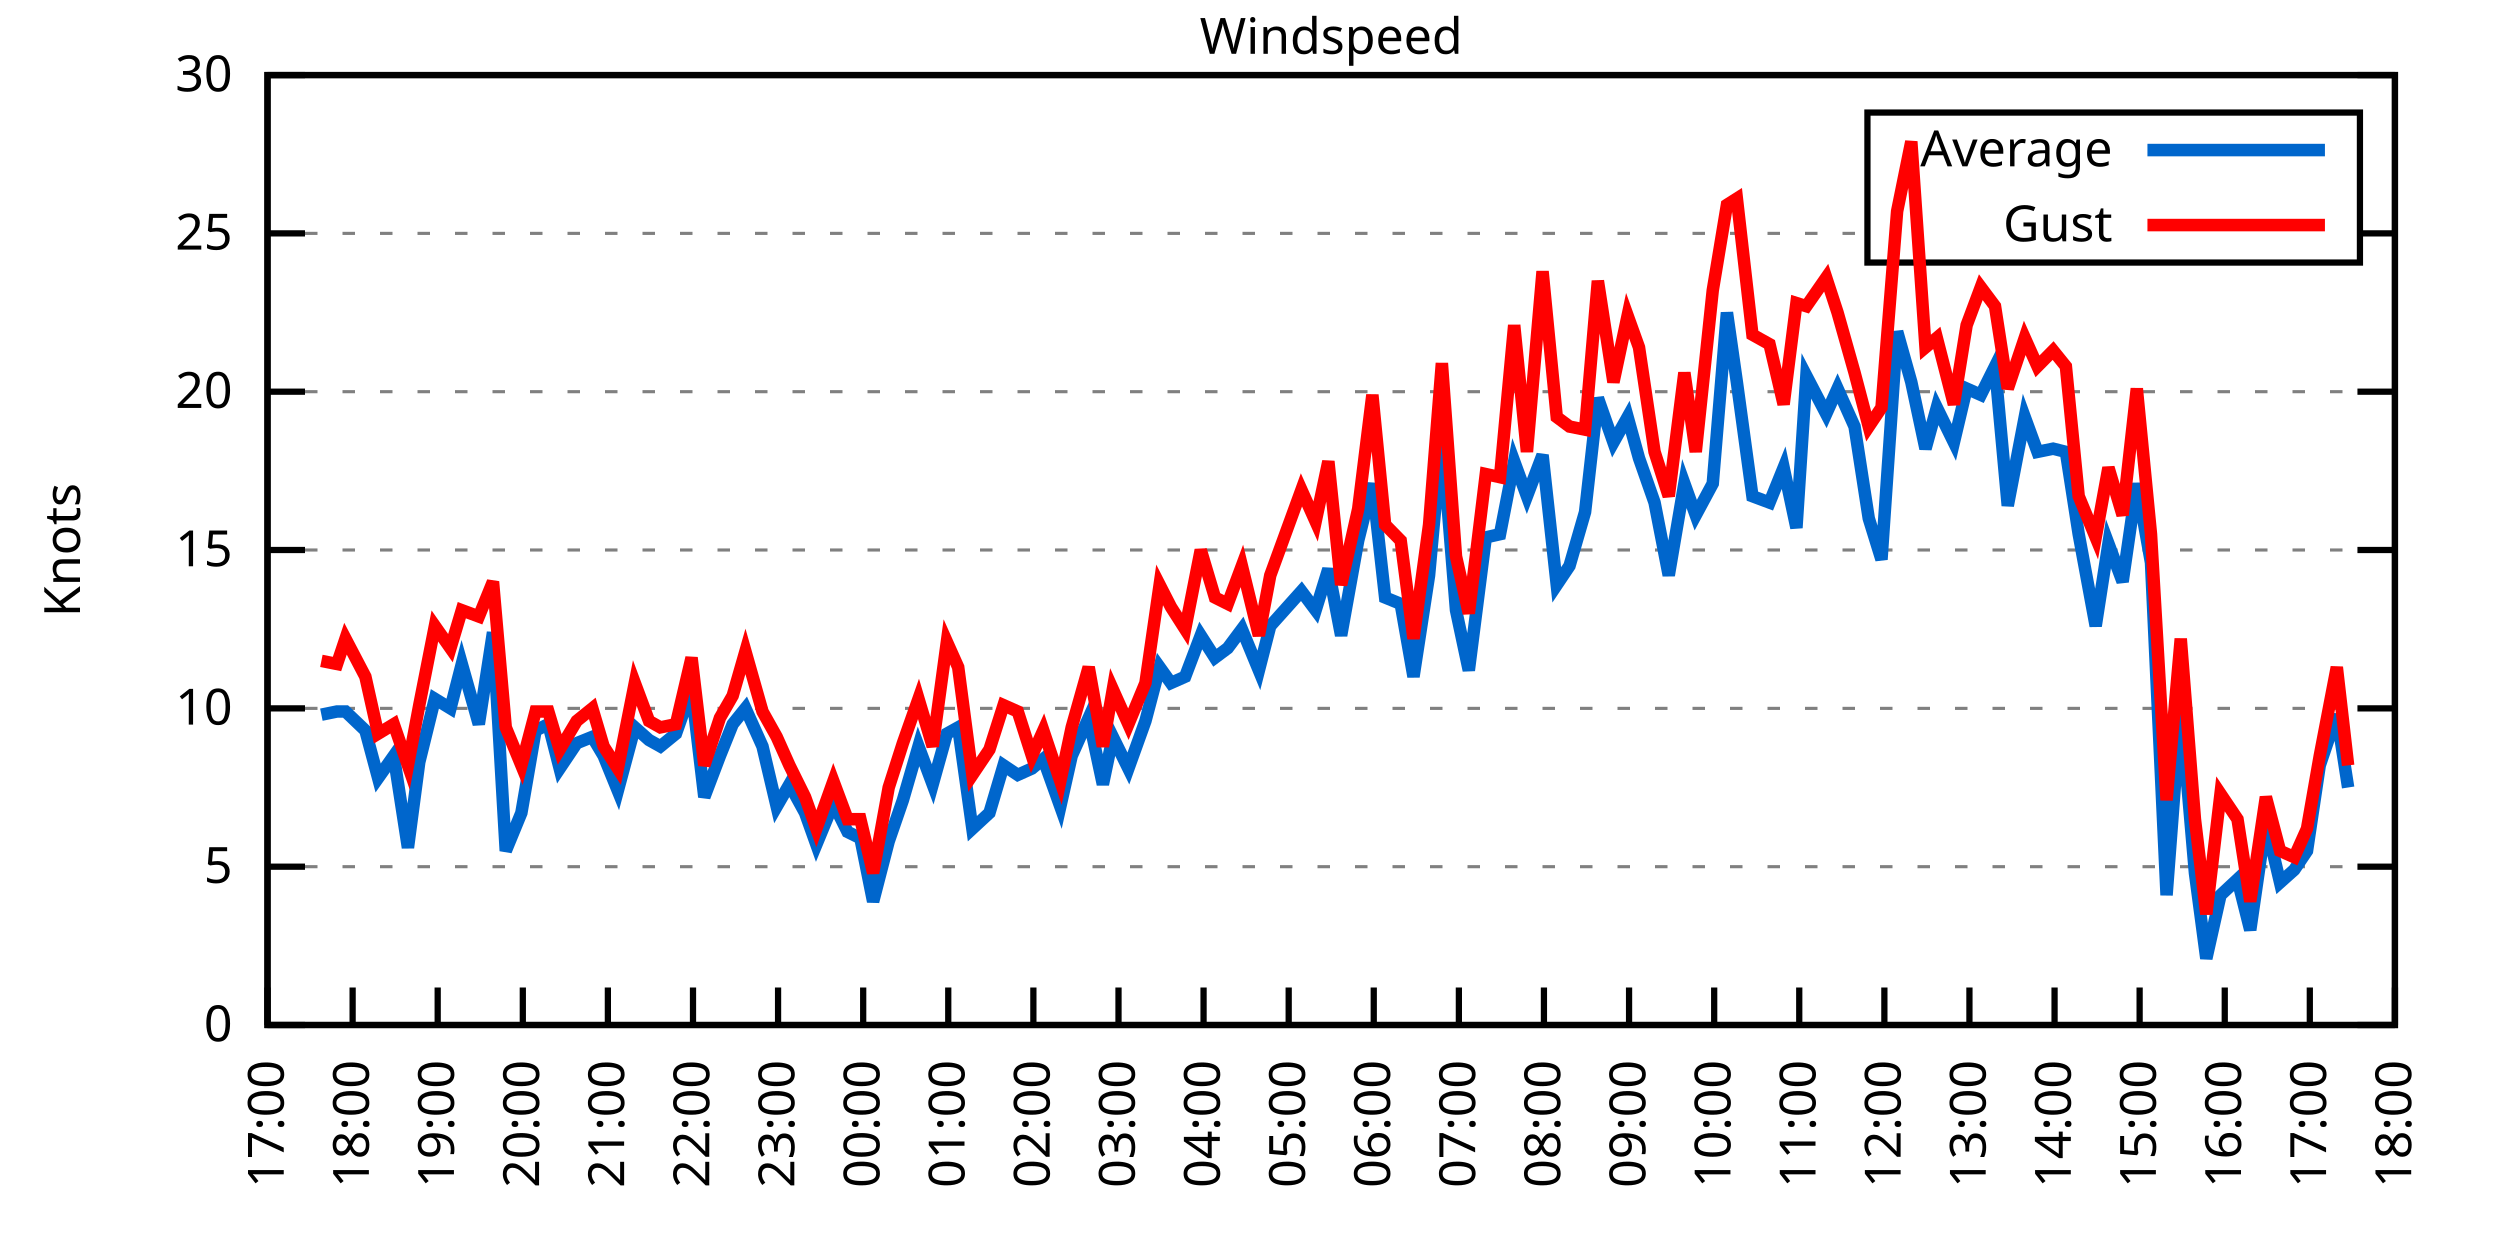
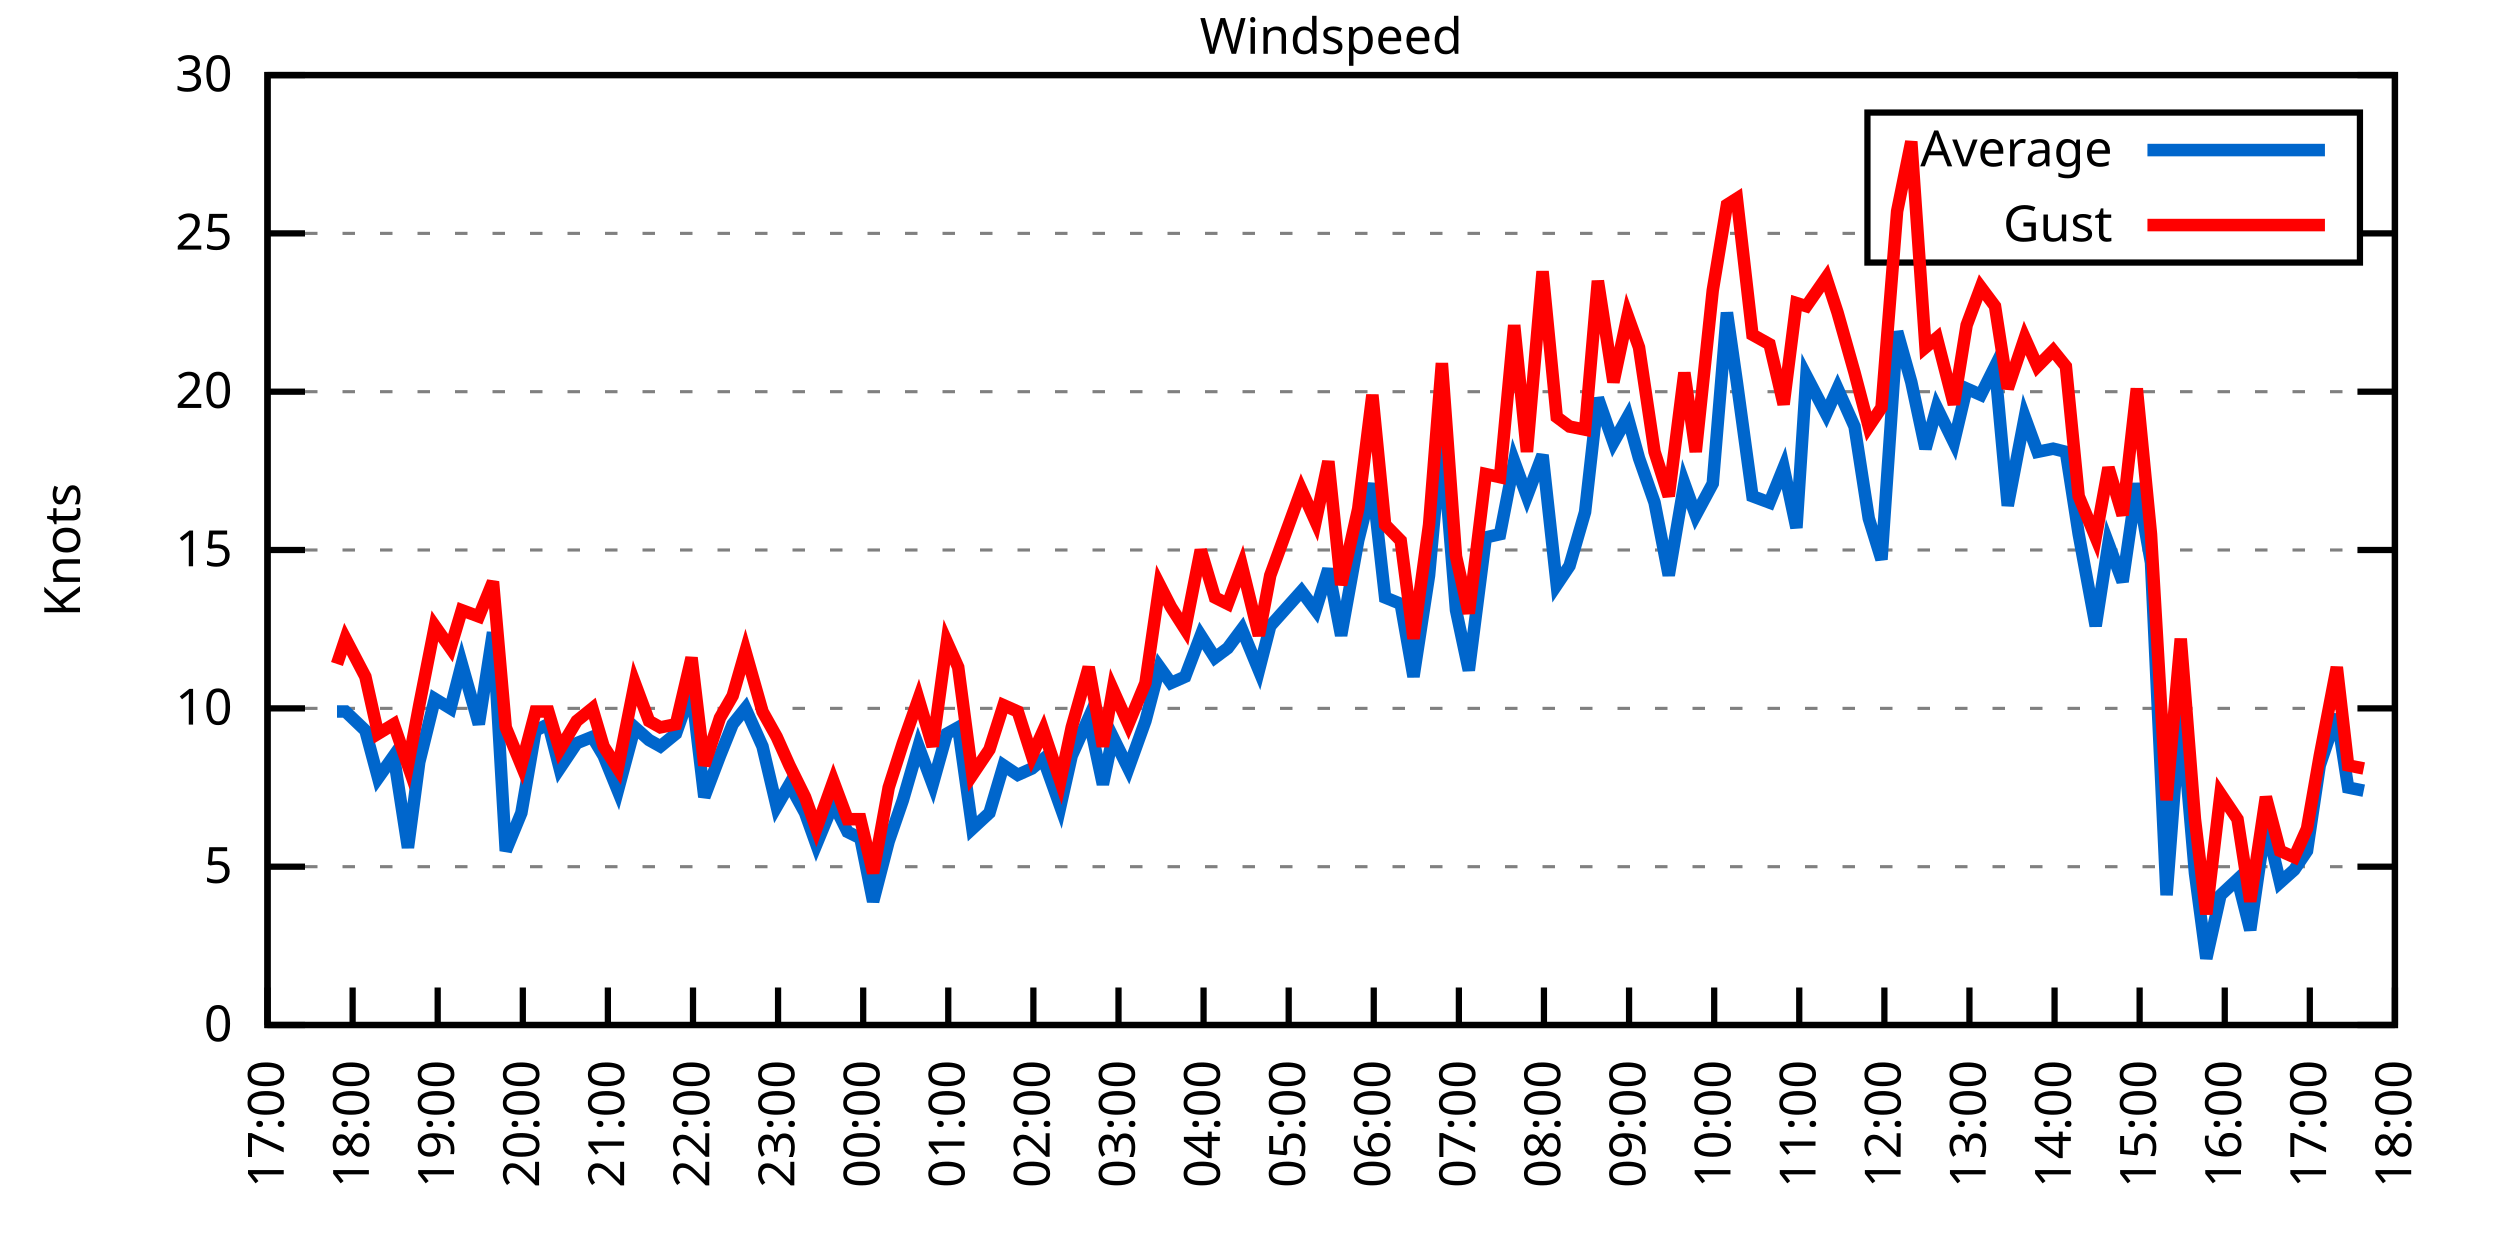
<svg xmlns="http://www.w3.org/2000/svg" xmlns:xlink="http://www.w3.org/1999/xlink" width="400" height="200" viewBox="0 0 400 200">
  <g id="gnuplot_canvas">
    <rect x="0" y="0" width="400" height="200" fill="none" />
    <defs>
      <circle id="gpDot" r="0.5" stroke-width="0.5" stroke="currentColor" />
      <path id="gpPt0" stroke-width="0.333" stroke="currentColor" d="M-1,0 h2 M0,-1 v2" />
      <path id="gpPt1" stroke-width="0.333" stroke="currentColor" d="M-1,-1 L1,1 M1,-1 L-1,1" />
      <path id="gpPt2" stroke-width="0.333" stroke="currentColor" d="M-1,0 L1,0 M0,-1 L0,1 M-1,-1 L1,1 M-1,1 L1,-1" />
      <rect id="gpPt3" stroke-width="0.333" stroke="currentColor" x="-1" y="-1" width="2" height="2" />
      <rect id="gpPt4" stroke-width="0.333" stroke="currentColor" fill="currentColor" x="-1" y="-1" width="2" height="2" />
      <circle id="gpPt5" stroke-width="0.333" stroke="currentColor" cx="0" cy="0" r="1" />
      <use xlink:href="#gpPt5" id="gpPt6" fill="currentColor" stroke="none" />
      <path id="gpPt7" stroke-width="0.333" stroke="currentColor" d="M0,-1.33 L-1.33,0.67 L1.33,0.67 z" />
      <use xlink:href="#gpPt7" id="gpPt8" fill="currentColor" stroke="none" />
      <use xlink:href="#gpPt7" id="gpPt9" stroke="currentColor" transform="rotate(180)" />
      <use xlink:href="#gpPt9" id="gpPt10" fill="currentColor" stroke="none" />
      <use xlink:href="#gpPt3" id="gpPt11" stroke="currentColor" transform="rotate(45)" />
      <use xlink:href="#gpPt11" id="gpPt12" fill="currentColor" stroke="none" />
      <path id="gpPt13" stroke-width="0.333" stroke="currentColor" d="M0,1.330 L1.265,0.411 L0.782,-1.067 L-0.782,-1.076 L-1.265,0.411 z" />
      <use xlink:href="#gpPt13" id="gpPt14" fill="currentColor" stroke="none" />
      <filter id="textbox" filterUnits="objectBoundingBox" x="0" y="0" height="1" width="1">
        <feFlood flood-color="white" flood-opacity="1" result="bgnd" />
        <feComposite in="SourceGraphic" in2="bgnd" operator="atop" />
      </filter>
      <filter id="greybox" filterUnits="objectBoundingBox" x="0" y="0" height="1" width="1">
        <feFlood flood-color="lightgrey" flood-opacity="1" result="grey" />
        <feComposite in="SourceGraphic" in2="grey" operator="atop" />
      </filter>
    </defs>
    <g fill="none" color="white" stroke="currentColor" stroke-width="1.00" stroke-linecap="butt" stroke-linejoin="miter">
</g>
    <g fill="none" color="black" stroke="currentColor" stroke-width="1.00" stroke-linecap="butt" stroke-linejoin="miter">
      <g stroke="none" shape-rendering="crispEdges">
        <polygon fill="rgb(255, 255, 255)" points="42.80,164.00 383.18,164.00 383.18,12.02 42.80,12.02 " />
      </g>
    </g>
    <g fill="none" color="black" stroke="currentColor" stroke-width="1.00" stroke-linecap="butt" stroke-linejoin="miter">
</g>
    <g fill="none" color="black" stroke="black" stroke-width="0.50" stroke-linecap="butt" stroke-linejoin="miter">
</g>
    <g fill="none" color="gray" stroke="currentColor" stroke-width="0.50" stroke-linecap="butt" stroke-linejoin="miter">
      <path stroke="gray" stroke-dasharray="2,4" class="gridline" d="M42.80,164.00 L383.19,164.00  " />
    </g>
    <g fill="none" color="gray" stroke="gray" stroke-width="1.00" stroke-linecap="butt" stroke-linejoin="miter">
</g>
    <g fill="none" color="black" stroke="currentColor" stroke-width="1.00" stroke-linecap="butt" stroke-linejoin="miter">
      <path stroke="black" d="M42.80,164.00 L48.80,164.00 M383.19,164.00 L377.19,164.00  " />
      <g transform="translate(37.20,166.60)" stroke="none" fill="black" font-family="Sans" font-size="8.00" text-anchor="end">
        <text>
          <tspan font-family="Sans"> 0</tspan>
        </text>
      </g>
    </g>
    <g fill="none" color="black" stroke="currentColor" stroke-width="1.00" stroke-linecap="butt" stroke-linejoin="miter">
</g>
    <g fill="none" color="black" stroke="black" stroke-width="0.50" stroke-linecap="butt" stroke-linejoin="miter">
</g>
    <g fill="none" color="gray" stroke="currentColor" stroke-width="0.50" stroke-linecap="butt" stroke-linejoin="miter">
      <path stroke="gray" stroke-dasharray="2,4" class="gridline" d="M42.80,138.67 L383.19,138.67  " />
    </g>
    <g fill="none" color="gray" stroke="gray" stroke-width="1.00" stroke-linecap="butt" stroke-linejoin="miter">
</g>
    <g fill="none" color="black" stroke="currentColor" stroke-width="1.00" stroke-linecap="butt" stroke-linejoin="miter">
      <path stroke="black" d="M42.80,138.67 L48.80,138.67 M383.19,138.67 L377.19,138.67  " />
      <g transform="translate(37.20,141.27)" stroke="none" fill="black" font-family="Sans" font-size="8.00" text-anchor="end">
        <text>
          <tspan font-family="Sans"> 5</tspan>
        </text>
      </g>
    </g>
    <g fill="none" color="black" stroke="currentColor" stroke-width="1.00" stroke-linecap="butt" stroke-linejoin="miter">
</g>
    <g fill="none" color="black" stroke="black" stroke-width="0.50" stroke-linecap="butt" stroke-linejoin="miter">
</g>
    <g fill="none" color="gray" stroke="currentColor" stroke-width="0.50" stroke-linecap="butt" stroke-linejoin="miter">
      <path stroke="gray" stroke-dasharray="2,4" class="gridline" d="M42.80,113.34 L383.19,113.34  " />
    </g>
    <g fill="none" color="gray" stroke="gray" stroke-width="1.00" stroke-linecap="butt" stroke-linejoin="miter">
</g>
    <g fill="none" color="black" stroke="currentColor" stroke-width="1.00" stroke-linecap="butt" stroke-linejoin="miter">
      <path stroke="black" d="M42.80,113.34 L48.80,113.34 M383.19,113.34 L377.19,113.34  " />
      <g transform="translate(37.20,115.94)" stroke="none" fill="black" font-family="Sans" font-size="8.00" text-anchor="end">
        <text>
          <tspan font-family="Sans"> 10</tspan>
        </text>
      </g>
    </g>
    <g fill="none" color="black" stroke="currentColor" stroke-width="1.00" stroke-linecap="butt" stroke-linejoin="miter">
</g>
    <g fill="none" color="black" stroke="black" stroke-width="0.50" stroke-linecap="butt" stroke-linejoin="miter">
</g>
    <g fill="none" color="gray" stroke="currentColor" stroke-width="0.50" stroke-linecap="butt" stroke-linejoin="miter">
      <path stroke="gray" stroke-dasharray="2,4" class="gridline" d="M42.80,88.00 L383.19,88.00  " />
    </g>
    <g fill="none" color="gray" stroke="gray" stroke-width="1.00" stroke-linecap="butt" stroke-linejoin="miter">
</g>
    <g fill="none" color="black" stroke="currentColor" stroke-width="1.00" stroke-linecap="butt" stroke-linejoin="miter">
      <path stroke="black" d="M42.80,88.00 L48.80,88.00 M383.19,88.00 L377.19,88.00  " />
      <g transform="translate(37.20,90.60)" stroke="none" fill="black" font-family="Sans" font-size="8.00" text-anchor="end">
        <text>
          <tspan font-family="Sans"> 15</tspan>
        </text>
      </g>
    </g>
    <g fill="none" color="black" stroke="currentColor" stroke-width="1.00" stroke-linecap="butt" stroke-linejoin="miter">
</g>
    <g fill="none" color="black" stroke="black" stroke-width="0.50" stroke-linecap="butt" stroke-linejoin="miter">
</g>
    <g fill="none" color="gray" stroke="currentColor" stroke-width="0.50" stroke-linecap="butt" stroke-linejoin="miter">
      <path stroke="gray" stroke-dasharray="2,4" class="gridline" d="M42.80,62.67 L383.19,62.67  " />
    </g>
    <g fill="none" color="gray" stroke="gray" stroke-width="1.00" stroke-linecap="butt" stroke-linejoin="miter">
</g>
    <g fill="none" color="black" stroke="currentColor" stroke-width="1.00" stroke-linecap="butt" stroke-linejoin="miter">
      <path stroke="black" d="M42.80,62.67 L48.80,62.67 M383.19,62.67 L377.19,62.67  " />
      <g transform="translate(37.20,65.27)" stroke="none" fill="black" font-family="Sans" font-size="8.00" text-anchor="end">
        <text>
          <tspan font-family="Sans"> 20</tspan>
        </text>
      </g>
    </g>
    <g fill="none" color="black" stroke="currentColor" stroke-width="1.00" stroke-linecap="butt" stroke-linejoin="miter">
</g>
    <g fill="none" color="black" stroke="black" stroke-width="0.50" stroke-linecap="butt" stroke-linejoin="miter">
</g>
    <g fill="none" color="gray" stroke="currentColor" stroke-width="0.50" stroke-linecap="butt" stroke-linejoin="miter">
      <path stroke="gray" stroke-dasharray="2,4" class="gridline" d="M42.80,37.34 L298.79,37.34 M377.59,37.34 L383.19,37.34  " />
    </g>
    <g fill="none" color="gray" stroke="gray" stroke-width="1.00" stroke-linecap="butt" stroke-linejoin="miter">
</g>
    <g fill="none" color="black" stroke="currentColor" stroke-width="1.00" stroke-linecap="butt" stroke-linejoin="miter">
      <path stroke="black" d="M42.80,37.34 L48.80,37.34 M383.19,37.34 L377.19,37.34  " />
      <g transform="translate(37.20,39.94)" stroke="none" fill="black" font-family="Sans" font-size="8.00" text-anchor="end">
        <text>
          <tspan font-family="Sans"> 25</tspan>
        </text>
      </g>
    </g>
    <g fill="none" color="black" stroke="currentColor" stroke-width="1.00" stroke-linecap="butt" stroke-linejoin="miter">
</g>
    <g fill="none" color="black" stroke="black" stroke-width="0.50" stroke-linecap="butt" stroke-linejoin="miter">
</g>
    <g fill="none" color="gray" stroke="currentColor" stroke-width="0.50" stroke-linecap="butt" stroke-linejoin="miter">
      <path stroke="gray" stroke-dasharray="2,4" class="gridline" d="M42.80,12.01 L383.19,12.01  " />
    </g>
    <g fill="none" color="gray" stroke="gray" stroke-width="1.00" stroke-linecap="butt" stroke-linejoin="miter">
</g>
    <g fill="none" color="black" stroke="currentColor" stroke-width="1.00" stroke-linecap="butt" stroke-linejoin="miter">
      <path stroke="black" d="M42.80,12.01 L48.80,12.01 M383.19,12.01 L377.19,12.01  " />
      <g transform="translate(37.20,14.61)" stroke="none" fill="black" font-family="Sans" font-size="8.00" text-anchor="end">
        <text>
          <tspan font-family="Sans"> 30</tspan>
        </text>
      </g>
    </g>
    <g fill="none" color="black" stroke="currentColor" stroke-width="1.00" stroke-linecap="butt" stroke-linejoin="miter">
      <path stroke="black" d="M42.80,164.00 L42.80,158.00  " />
      <g transform="translate(45.40,169.60) rotate(270.00)" stroke="none" fill="black" font-family="Sans" font-size="8.00" text-anchor="end">
        <text>
          <tspan font-family="Sans">17:00</tspan>
        </text>
      </g>
    </g>
    <g fill="none" color="black" stroke="currentColor" stroke-width="1.00" stroke-linecap="butt" stroke-linejoin="miter">
      <path stroke="black" d="M56.42,164.00 L56.42,158.00  " />
      <g transform="translate(59.02,169.60) rotate(270.00)" stroke="none" fill="black" font-family="Sans" font-size="8.00" text-anchor="end">
        <text>
          <tspan font-family="Sans">18:00</tspan>
        </text>
      </g>
    </g>
    <g fill="none" color="black" stroke="currentColor" stroke-width="1.00" stroke-linecap="butt" stroke-linejoin="miter">
      <path stroke="black" d="M70.03,164.00 L70.03,158.00  " />
      <g transform="translate(72.63,169.60) rotate(270.00)" stroke="none" fill="black" font-family="Sans" font-size="8.00" text-anchor="end">
        <text>
          <tspan font-family="Sans">19:00</tspan>
        </text>
      </g>
    </g>
    <g fill="none" color="black" stroke="currentColor" stroke-width="1.00" stroke-linecap="butt" stroke-linejoin="miter">
      <path stroke="black" d="M83.65,164.00 L83.65,158.00  " />
      <g transform="translate(86.25,169.60) rotate(270.00)" stroke="none" fill="black" font-family="Sans" font-size="8.00" text-anchor="end">
        <text>
          <tspan font-family="Sans">20:00</tspan>
        </text>
      </g>
    </g>
    <g fill="none" color="black" stroke="currentColor" stroke-width="1.00" stroke-linecap="butt" stroke-linejoin="miter">
      <path stroke="black" d="M97.26,164.00 L97.26,158.00  " />
      <g transform="translate(99.86,169.60) rotate(270.00)" stroke="none" fill="black" font-family="Sans" font-size="8.00" text-anchor="end">
        <text>
          <tspan font-family="Sans">21:00</tspan>
        </text>
      </g>
    </g>
    <g fill="none" color="black" stroke="currentColor" stroke-width="1.00" stroke-linecap="butt" stroke-linejoin="miter">
      <path stroke="black" d="M110.88,164.00 L110.88,158.00  " />
      <g transform="translate(113.48,169.60) rotate(270.00)" stroke="none" fill="black" font-family="Sans" font-size="8.00" text-anchor="end">
        <text>
          <tspan font-family="Sans">22:00</tspan>
        </text>
      </g>
    </g>
    <g fill="none" color="black" stroke="currentColor" stroke-width="1.00" stroke-linecap="butt" stroke-linejoin="miter">
      <path stroke="black" d="M124.49,164.00 L124.49,158.00  " />
      <g transform="translate(127.09,169.60) rotate(270.00)" stroke="none" fill="black" font-family="Sans" font-size="8.00" text-anchor="end">
        <text>
          <tspan font-family="Sans">23:00</tspan>
        </text>
      </g>
    </g>
    <g fill="none" color="black" stroke="currentColor" stroke-width="1.00" stroke-linecap="butt" stroke-linejoin="miter">
      <path stroke="black" d="M138.11,164.00 L138.11,158.00  " />
      <g transform="translate(140.71,169.60) rotate(270.00)" stroke="none" fill="black" font-family="Sans" font-size="8.00" text-anchor="end">
        <text>
          <tspan font-family="Sans">00:00</tspan>
        </text>
      </g>
    </g>
    <g fill="none" color="black" stroke="currentColor" stroke-width="1.00" stroke-linecap="butt" stroke-linejoin="miter">
      <path stroke="black" d="M151.72,164.00 L151.72,158.00  " />
      <g transform="translate(154.32,169.60) rotate(270.00)" stroke="none" fill="black" font-family="Sans" font-size="8.00" text-anchor="end">
        <text>
          <tspan font-family="Sans">01:00</tspan>
        </text>
      </g>
    </g>
    <g fill="none" color="black" stroke="currentColor" stroke-width="1.00" stroke-linecap="butt" stroke-linejoin="miter">
      <path stroke="black" d="M165.34,164.00 L165.34,158.00  " />
      <g transform="translate(167.94,169.60) rotate(270.00)" stroke="none" fill="black" font-family="Sans" font-size="8.00" text-anchor="end">
        <text>
          <tspan font-family="Sans">02:00</tspan>
        </text>
      </g>
    </g>
    <g fill="none" color="black" stroke="currentColor" stroke-width="1.00" stroke-linecap="butt" stroke-linejoin="miter">
      <path stroke="black" d="M178.96,164.00 L178.96,158.00  " />
      <g transform="translate(181.56,169.60) rotate(270.00)" stroke="none" fill="black" font-family="Sans" font-size="8.00" text-anchor="end">
        <text>
          <tspan font-family="Sans">03:00</tspan>
        </text>
      </g>
    </g>
    <g fill="none" color="black" stroke="currentColor" stroke-width="1.00" stroke-linecap="butt" stroke-linejoin="miter">
      <path stroke="black" d="M192.57,164.00 L192.57,158.00  " />
      <g transform="translate(195.17,169.60) rotate(270.00)" stroke="none" fill="black" font-family="Sans" font-size="8.00" text-anchor="end">
        <text>
          <tspan font-family="Sans">04:00</tspan>
        </text>
      </g>
    </g>
    <g fill="none" color="black" stroke="currentColor" stroke-width="1.00" stroke-linecap="butt" stroke-linejoin="miter">
      <path stroke="black" d="M206.19,164.00 L206.19,158.00  " />
      <g transform="translate(208.79,169.60) rotate(270.00)" stroke="none" fill="black" font-family="Sans" font-size="8.00" text-anchor="end">
        <text>
          <tspan font-family="Sans">05:00</tspan>
        </text>
      </g>
    </g>
    <g fill="none" color="black" stroke="currentColor" stroke-width="1.00" stroke-linecap="butt" stroke-linejoin="miter">
      <path stroke="black" d="M219.80,164.00 L219.80,158.00  " />
      <g transform="translate(222.40,169.60) rotate(270.00)" stroke="none" fill="black" font-family="Sans" font-size="8.00" text-anchor="end">
        <text>
          <tspan font-family="Sans">06:00</tspan>
        </text>
      </g>
    </g>
    <g fill="none" color="black" stroke="currentColor" stroke-width="1.00" stroke-linecap="butt" stroke-linejoin="miter">
      <path stroke="black" d="M233.42,164.00 L233.42,158.00  " />
      <g transform="translate(236.02,169.60) rotate(270.00)" stroke="none" fill="black" font-family="Sans" font-size="8.00" text-anchor="end">
        <text>
          <tspan font-family="Sans">07:00</tspan>
        </text>
      </g>
    </g>
    <g fill="none" color="black" stroke="currentColor" stroke-width="1.00" stroke-linecap="butt" stroke-linejoin="miter">
      <path stroke="black" d="M247.03,164.00 L247.03,158.00  " />
      <g transform="translate(249.63,169.60) rotate(270.00)" stroke="none" fill="black" font-family="Sans" font-size="8.00" text-anchor="end">
        <text>
          <tspan font-family="Sans">08:00</tspan>
        </text>
      </g>
    </g>
    <g fill="none" color="black" stroke="currentColor" stroke-width="1.00" stroke-linecap="butt" stroke-linejoin="miter">
      <path stroke="black" d="M260.65,164.00 L260.65,158.00  " />
      <g transform="translate(263.25,169.60) rotate(270.00)" stroke="none" fill="black" font-family="Sans" font-size="8.00" text-anchor="end">
        <text>
          <tspan font-family="Sans">09:00</tspan>
        </text>
      </g>
    </g>
    <g fill="none" color="black" stroke="currentColor" stroke-width="1.00" stroke-linecap="butt" stroke-linejoin="miter">
      <path stroke="black" d="M274.27,164.00 L274.27,158.00  " />
      <g transform="translate(276.87,169.60) rotate(270.00)" stroke="none" fill="black" font-family="Sans" font-size="8.00" text-anchor="end">
        <text>
          <tspan font-family="Sans">10:00</tspan>
        </text>
      </g>
    </g>
    <g fill="none" color="black" stroke="currentColor" stroke-width="1.00" stroke-linecap="butt" stroke-linejoin="miter">
      <path stroke="black" d="M287.88,164.00 L287.88,158.00  " />
      <g transform="translate(290.48,169.60) rotate(270.00)" stroke="none" fill="black" font-family="Sans" font-size="8.00" text-anchor="end">
        <text>
          <tspan font-family="Sans">11:00</tspan>
        </text>
      </g>
    </g>
    <g fill="none" color="black" stroke="currentColor" stroke-width="1.00" stroke-linecap="butt" stroke-linejoin="miter">
      <path stroke="black" d="M301.50,164.00 L301.50,158.00  " />
      <g transform="translate(304.10,169.60) rotate(270.00)" stroke="none" fill="black" font-family="Sans" font-size="8.00" text-anchor="end">
        <text>
          <tspan font-family="Sans">12:00</tspan>
        </text>
      </g>
    </g>
    <g fill="none" color="black" stroke="currentColor" stroke-width="1.00" stroke-linecap="butt" stroke-linejoin="miter">
      <path stroke="black" d="M315.11,164.00 L315.11,158.00  " />
      <g transform="translate(317.71,169.60) rotate(270.00)" stroke="none" fill="black" font-family="Sans" font-size="8.00" text-anchor="end">
        <text>
          <tspan font-family="Sans">13:00</tspan>
        </text>
      </g>
    </g>
    <g fill="none" color="black" stroke="currentColor" stroke-width="1.00" stroke-linecap="butt" stroke-linejoin="miter">
      <path stroke="black" d="M328.73,164.00 L328.73,158.00  " />
      <g transform="translate(331.33,169.60) rotate(270.00)" stroke="none" fill="black" font-family="Sans" font-size="8.00" text-anchor="end">
        <text>
          <tspan font-family="Sans">14:00</tspan>
        </text>
      </g>
    </g>
    <g fill="none" color="black" stroke="currentColor" stroke-width="1.00" stroke-linecap="butt" stroke-linejoin="miter">
      <path stroke="black" d="M342.34,164.00 L342.34,158.00  " />
      <g transform="translate(344.94,169.60) rotate(270.00)" stroke="none" fill="black" font-family="Sans" font-size="8.00" text-anchor="end">
        <text>
          <tspan font-family="Sans">15:00</tspan>
        </text>
      </g>
    </g>
    <g fill="none" color="black" stroke="currentColor" stroke-width="1.00" stroke-linecap="butt" stroke-linejoin="miter">
      <path stroke="black" d="M355.96,164.00 L355.96,158.00  " />
      <g transform="translate(358.56,169.60) rotate(270.00)" stroke="none" fill="black" font-family="Sans" font-size="8.00" text-anchor="end">
        <text>
          <tspan font-family="Sans">16:00</tspan>
        </text>
      </g>
    </g>
    <g fill="none" color="black" stroke="currentColor" stroke-width="1.00" stroke-linecap="butt" stroke-linejoin="miter">
      <path stroke="black" d="M369.57,164.00 L369.57,158.00  " />
      <g transform="translate(372.17,169.60) rotate(270.00)" stroke="none" fill="black" font-family="Sans" font-size="8.00" text-anchor="end">
        <text>
          <tspan font-family="Sans">17:00</tspan>
        </text>
      </g>
    </g>
    <g fill="none" color="black" stroke="currentColor" stroke-width="1.00" stroke-linecap="butt" stroke-linejoin="miter">
      <path stroke="black" d="M383.19,164.00 L383.19,158.00  " />
      <g transform="translate(385.79,169.60) rotate(270.00)" stroke="none" fill="black" font-family="Sans" font-size="8.00" text-anchor="end">
        <text>
          <tspan font-family="Sans">18:00</tspan>
        </text>
      </g>
    </g>
    <g fill="none" color="black" stroke="currentColor" stroke-width="1.00" stroke-linecap="butt" stroke-linejoin="miter">
</g>
    <g fill="none" color="black" stroke="currentColor" stroke-width="1.00" stroke-linecap="butt" stroke-linejoin="miter">
      <path stroke="black" d="M42.80,12.01 L42.80,164.00 L383.19,164.00 L383.19,12.01 L42.80,12.01 Z  " />
    </g>
    <g fill="none" color="black" stroke="currentColor" stroke-width="1.00" stroke-linecap="butt" stroke-linejoin="miter">
</g>
    <g fill="none" color="black" stroke="currentColor" stroke-width="1.00" stroke-linecap="butt" stroke-linejoin="miter">
      <path stroke="black" d="M298.79,42.01 L298.79,18.01 L377.59,18.01 L377.59,42.01 L298.79,42.01 Z  " />
    </g>
    <g id="Windspeed_plot_1">
      <g fill="none" color="white" stroke="black" stroke-width="2.00" stroke-linecap="butt" stroke-linejoin="miter">
</g>
      <g fill="none" color="black" stroke="currentColor" stroke-width="2.00" stroke-linecap="butt" stroke-linejoin="miter">
        <g transform="translate(337.99,26.61)" stroke="none" fill="black" font-family="Sans" font-size="8.00" text-anchor="end">
          <text>
            <tspan font-family="Sans">Average</tspan>
          </text>
        </g>
      </g>
      <g fill="none" color="black" stroke="currentColor" stroke-width="2.00" stroke-linecap="butt" stroke-linejoin="miter">
-         <path stroke="rgb(  0, 102, 204)" d="M343.59,24.01 L371.99,24.01 M51.42,114.35 L53.92,113.84 L55.28,113.84 L58.46,116.88 L60.50,124.48 L63.00,120.94   L65.27,135.63 L67.08,121.95 L69.58,111.82 L72.07,113.34 L73.89,106.24 L76.61,115.87 L78.88,101.18 L80.92,136.14   L83.42,130.06 L85.69,116.88 L87.73,115.87 L89.55,122.96 L92.27,118.91 L94.77,117.90 L96.58,120.94 L98.85,126.51   L101.57,116.38 L103.84,118.40 L105.66,119.42 L108.15,117.39 L110.65,110.30 L112.69,127.52 L115.19,120.94 L117.23,115.87   L119.27,113.34 L122.00,119.42 L124.27,129.04 L126.31,125.50 L128.81,130.06 L130.62,135.12 L133.34,128.54 L135.61,133.10   L137.66,134.11 L139.70,144.24 L142.19,134.62 L144.46,128.03 L146.96,119.42 L149.23,125.50 L151.50,117.39 L153.31,116.38   L155.58,132.59 L158.31,130.06 L160.57,122.46 L162.84,123.98 L165.11,122.96 L166.93,121.44 L169.65,129.04 L171.47,120.94   L174.19,114.86 L176.46,125.50 L178.05,117.90 L180.54,122.96 L183.27,115.36 L185.54,106.75 L187.35,109.28 L189.62,108.27   L192.12,101.68 L194.39,105.23 L196.43,103.71 L198.70,100.67 L201.42,107.26 L203.24,100.16 L208.23,94.59 L210.50,97.63   L212.54,91.04 L214.58,101.68 L217.31,86.49 L219.58,77.37 L221.62,95.60 L224.11,96.62 L226.16,108.27 L228.65,92.06   L230.70,69.77 L232.96,97.63 L235.01,107.26 L237.73,85.98 L240.00,85.47 L242.27,73.82 L244.31,79.39 L246.81,72.81   L249.08,93.58 L251.12,90.54 L253.61,81.93 L255.66,63.69 L258.15,70.78 L260.42,66.73 L262.24,73.31 L264.73,80.41   L267.00,92.06 L269.50,77.37 L271.32,82.43 L274.04,77.37 L276.31,50.01 L277.90,61.15 L280.39,79.39 L283.12,80.41   L285.38,74.83 L287.43,84.46 L289.02,60.14 L292.19,66.22 L294.01,62.17 L296.73,68.25 L299.00,82.94 L301.04,89.52   L303.54,53.05 L305.81,61.15 L308.08,71.79 L309.89,65.21 L312.62,70.78 L314.66,62.17 L316.93,63.18 L319.20,58.62   L321.24,80.91 L323.96,66.73 L326.00,72.30 L328.50,71.79 L330.54,72.30 L332.59,85.47 L335.31,100.16 L337.35,86.99   L339.62,93.07 L341.89,77.37 L344.16,90.03 L346.65,143.23 L348.92,113.34 L351.19,139.68 L353.01,153.36 L355.28,143.23   L358.00,140.69 L360.04,148.80 L362.54,131.58 L364.81,141.20 L367.08,139.17 L369.12,136.14 L371.16,122.46 L373.89,114.35   L375.70,126.00  " />
+         <path stroke="rgb(  0, 102, 204)" d="M343.59,24.01 L371.99,24.01 M53.92,113.84 L55.28,113.84 L58.46,116.88 L60.50,124.48 L63.00,120.94 L65.27,135.63   L67.08,121.95 L69.58,111.82 L72.07,113.34 L73.89,106.24 L76.61,115.87 L78.88,101.18 L80.92,136.14 L83.42,130.06   L85.69,116.88 L87.73,115.87 L89.55,122.96 L92.27,118.91 L94.77,117.90 L96.58,120.94 L98.85,126.51 L101.57,116.38   L103.84,118.40 L105.66,119.42 L108.15,117.39 L110.65,110.30 L112.69,127.52 L115.19,120.94 L117.23,115.87 L119.27,113.34   L122.00,119.42 L124.27,129.04 L126.31,125.50 L128.81,130.06 L130.62,135.12 L133.34,128.54 L135.61,133.10 L137.66,134.11   L139.70,144.24 L142.19,134.62 L144.46,128.03 L146.96,119.42 L149.23,125.50 L151.50,117.39 L153.31,116.38 L155.58,132.59   L158.31,130.06 L160.57,122.46 L162.84,123.98 L165.11,122.96 L166.93,121.44 L169.65,129.04 L171.47,120.94 L174.19,114.86   L176.46,125.50 L178.05,117.90 L180.54,122.96 L183.27,115.36 L185.54,106.75 L187.35,109.28 L189.62,108.27 L192.12,101.68   L194.39,105.23 L196.43,103.71 L198.70,100.67 L201.42,107.26 L203.24,100.16 L208.23,94.59 L210.50,97.63 L212.54,91.04   L214.58,101.68 L217.31,86.49 L219.58,77.37 L221.62,95.60 L224.11,96.62 L226.16,108.27 L228.65,92.06 L230.70,69.77   L232.96,97.63 L235.01,107.26 L237.73,85.98 L240.00,85.47 L242.27,73.82 L244.31,79.39 L246.81,72.81 L249.08,93.58   L251.12,90.54 L253.61,81.93 L255.66,63.69 L258.15,70.78 L260.42,66.73 L262.24,73.31 L264.73,80.41 L267.00,92.06   L269.50,77.37 L271.32,82.43 L274.04,77.37 L276.31,50.01 L277.90,61.15 L280.39,79.39 L283.12,80.41 L285.38,74.83   L287.43,84.46 L289.02,60.14 L292.19,66.22 L294.01,62.17 L296.73,68.25 L299.00,82.94 L301.04,89.52 L303.54,53.05   L305.81,61.15 L308.08,71.79 L309.89,65.21 L312.62,70.78 L314.66,62.17 L316.93,63.18 L319.20,58.62 L321.24,80.91   L323.96,66.73 L326.00,72.30 L328.50,71.79 L330.54,72.30 L332.59,85.47 L335.31,100.16 L337.35,86.99 L339.62,93.07   L341.89,77.37 L344.16,90.03 L346.65,143.23 L348.92,113.34 L351.19,139.68 L353.01,153.36 L355.28,143.23 L358.00,140.69   L360.04,148.80 L362.54,131.58 L364.81,141.20 L367.08,139.17 L369.12,136.14 L371.16,122.46 L373.89,114.35 L375.70,126.00   L378.20,126.51  " />
      </g>
    </g>
    <g id="Windspeed_plot_2">
      <g fill="none" color="black" stroke="currentColor" stroke-width="2.00" stroke-linecap="butt" stroke-linejoin="miter">
        <g transform="translate(337.99,38.61)" stroke="none" fill="black" font-family="Sans" font-size="8.00" text-anchor="end">
          <text>
            <tspan font-family="Sans">Gust</tspan>
          </text>
        </g>
      </g>
      <g fill="none" color="black" stroke="currentColor" stroke-width="2.00" stroke-linecap="butt" stroke-linejoin="miter">
-         <path stroke="rgb(255,   0,   0)" d="M343.59,36.01 L371.99,36.01 M51.42,105.74 L53.92,106.24 L55.28,102.19 L58.46,108.27 L60.50,117.39 L63.00,115.87   L65.27,122.46 L67.08,112.83 L69.58,100.16 L72.07,103.71 L73.89,97.63 L76.61,98.64 L78.88,93.07 L80.92,116.38   L83.42,122.46 L85.69,113.84 L87.73,113.84 L89.55,119.92 L92.27,115.36 L94.77,113.34 L96.58,119.42 L98.85,122.96   L101.57,109.28 L103.84,115.36 L105.66,116.38 L108.15,115.87 L110.65,105.23 L112.69,122.46 L115.19,114.86 L117.23,111.31   L119.27,104.22 L122.00,113.84 L124.27,117.90 L126.31,122.46 L128.81,127.52 L130.62,132.59 L133.34,124.99 L135.61,131.07   L137.66,131.07 L139.70,139.68 L142.19,126.00 L144.46,118.91 L146.96,111.82 L149.23,119.42 L151.50,102.70 L153.31,106.75   L155.58,123.98 L158.31,119.92 L160.57,112.83 L162.84,113.84 L165.11,120.94 L166.93,116.88 L169.65,124.99 L171.47,116.38   L174.19,106.75 L176.46,119.42 L178.05,110.30 L180.54,115.87 L183.27,109.28 L185.54,93.58 L187.35,97.12 L189.62,100.67   L192.12,88.00 L194.39,95.60 L196.43,96.62 L198.70,90.54 L201.42,101.68 L203.24,92.06 L208.23,78.38 L210.50,83.45   L212.54,73.82 L214.58,93.58 L217.31,81.42 L219.58,63.18 L221.62,83.95 L224.11,86.49 L226.16,102.19 L228.65,83.95   L230.70,58.11 L232.96,89.02 L235.01,98.14 L237.73,75.85 L240.00,76.35 L242.27,52.03 L244.31,72.30 L246.81,43.42   L249.08,66.73 L251.12,68.25 L253.61,68.75 L255.66,44.94 L258.15,61.15 L260.42,50.51 L262.24,55.58 L264.73,72.30   L267.00,79.39 L269.50,59.63 L271.32,72.30 L274.04,46.46 L276.31,32.78 L277.90,31.77 L280.39,53.55 L283.12,55.07   L285.38,64.70 L287.43,48.49 L289.02,48.99 L292.19,44.43 L294.01,50.01 L296.73,59.63 L299.00,68.25 L301.04,65.21   L303.54,33.80 L305.81,22.65 L308.08,55.58 L309.89,54.06 L312.62,64.70 L314.66,52.03 L316.93,45.95 L319.20,48.99   L321.24,62.17 L323.96,54.06 L326.00,58.62 L328.50,56.09 L330.54,58.62 L332.59,79.39 L335.31,85.98 L337.35,74.83   L339.62,82.43 L341.89,62.17 L344.16,85.47 L346.65,128.03 L348.92,102.19 L351.19,131.07 L353.01,146.27 L355.28,127.02   L358.00,131.07 L360.04,144.24 L362.54,127.52 L364.81,136.14 L367.08,137.15 L369.12,132.59 L371.16,120.94 L373.89,106.75   L375.70,122.46  " />
+         <path stroke="rgb(255,   0,   0)" d="M343.59,36.01 L371.99,36.01 M53.92,106.24 L55.28,102.19 L58.46,108.27 L60.50,117.39 L63.00,115.87 L65.27,122.46   L67.08,112.83 L69.58,100.16 L72.07,103.71 L73.89,97.63 L76.61,98.64 L78.88,93.07 L80.92,116.38 L83.42,122.46   L85.69,113.84 L87.73,113.84 L89.55,119.92 L92.27,115.36 L94.77,113.34 L96.58,119.42 L98.85,122.96 L101.57,109.28   L103.84,115.36 L105.66,116.38 L108.15,115.87 L110.65,105.23 L112.69,122.46 L115.19,114.86 L117.23,111.31 L119.27,104.22   L122.00,113.84 L124.27,117.90 L126.31,122.46 L128.81,127.52 L130.62,132.59 L133.34,124.99 L135.61,131.07 L137.66,131.07   L139.70,139.68 L142.19,126.00 L144.46,118.91 L146.96,111.82 L149.23,119.42 L151.50,102.70 L153.31,106.75 L155.58,123.98   L158.31,119.92 L160.57,112.83 L162.84,113.84 L165.11,120.94 L166.93,116.88 L169.65,124.99 L171.47,116.38 L174.19,106.75   L176.46,119.42 L178.05,110.30 L180.54,115.87 L183.27,109.28 L185.54,93.58 L187.35,97.12 L189.62,100.67 L192.12,88.00   L194.39,95.60 L196.43,96.62 L198.70,90.54 L201.42,101.68 L203.24,92.06 L208.23,78.38 L210.50,83.45 L212.54,73.82   L214.58,93.58 L217.31,81.42 L219.58,63.18 L221.62,83.95 L224.11,86.49 L226.16,102.19 L228.65,83.95 L230.70,58.11   L232.96,89.02 L235.01,98.14 L237.73,75.85 L240.00,76.35 L242.27,52.03 L244.31,72.30 L246.81,43.42 L249.08,66.73   L251.12,68.25 L253.61,68.75 L255.66,44.94 L258.15,61.15 L260.42,50.51 L262.24,55.58 L264.73,72.30 L267.00,79.39   L269.50,59.63 L271.32,72.30 L274.04,46.46 L276.31,32.78 L277.90,31.77 L280.39,53.55 L283.12,55.07 L285.38,64.70   L287.43,48.49 L289.02,48.99 L292.19,44.43 L294.01,50.01 L296.73,59.63 L299.00,68.25 L301.04,65.21 L303.54,33.80   L305.81,22.65 L308.08,55.58 L309.89,54.06 L312.62,64.70 L314.66,52.03 L316.93,45.95 L319.20,48.99 L321.24,62.17   L323.96,54.06 L326.00,58.62 L328.50,56.09 L330.54,58.62 L332.59,79.39 L335.31,85.98 L337.35,74.83 L339.62,82.43   L341.89,62.17 L344.16,85.47 L346.65,128.03 L348.92,102.19 L351.19,131.07 L353.01,146.27 L355.28,127.02 L358.00,131.07   L360.04,144.24 L362.54,127.52 L364.81,136.14 L367.08,137.15 L369.12,132.59 L371.16,120.94 L373.89,106.75 L375.70,122.46   L378.20,122.96  " />
      </g>
    </g>
    <g fill="none" color="black" stroke="currentColor" stroke-width="2.00" stroke-linecap="butt" stroke-linejoin="miter">
</g>
    <g fill="none" color="black" stroke="black" stroke-width="1.00" stroke-linecap="butt" stroke-linejoin="miter">
</g>
    <g fill="none" color="black" stroke="currentColor" stroke-width="1.00" stroke-linecap="butt" stroke-linejoin="miter">
      <path stroke="black" d="M42.80,12.01 L42.80,164.00 L383.19,164.00 L383.19,12.01 L42.80,12.01 Z  " />
      <g transform="translate(12.80,88.01) rotate(270.00)" stroke="none" fill="black" font-family="Sans" font-size="8.00" text-anchor="middle">
        <text>
          <tspan font-family="Sans">Knots</tspan>
        </text>
      </g>
    </g>
    <g fill="none" color="black" stroke="currentColor" stroke-width="1.00" stroke-linecap="butt" stroke-linejoin="miter">
</g>
    <g fill="none" color="black" stroke="currentColor" stroke-width="1.00" stroke-linecap="butt" stroke-linejoin="miter">
      <g transform="translate(212.99,8.61)" stroke="none" fill="black" font-family="Sans" font-size="8.00" text-anchor="middle">
        <text>
          <tspan font-family="Sans">Windspeed</tspan>
        </text>
      </g>
    </g>
    <g fill="none" color="black" stroke="currentColor" stroke-width="1.00" stroke-linecap="butt" stroke-linejoin="miter">
</g>
  </g>
</svg>
